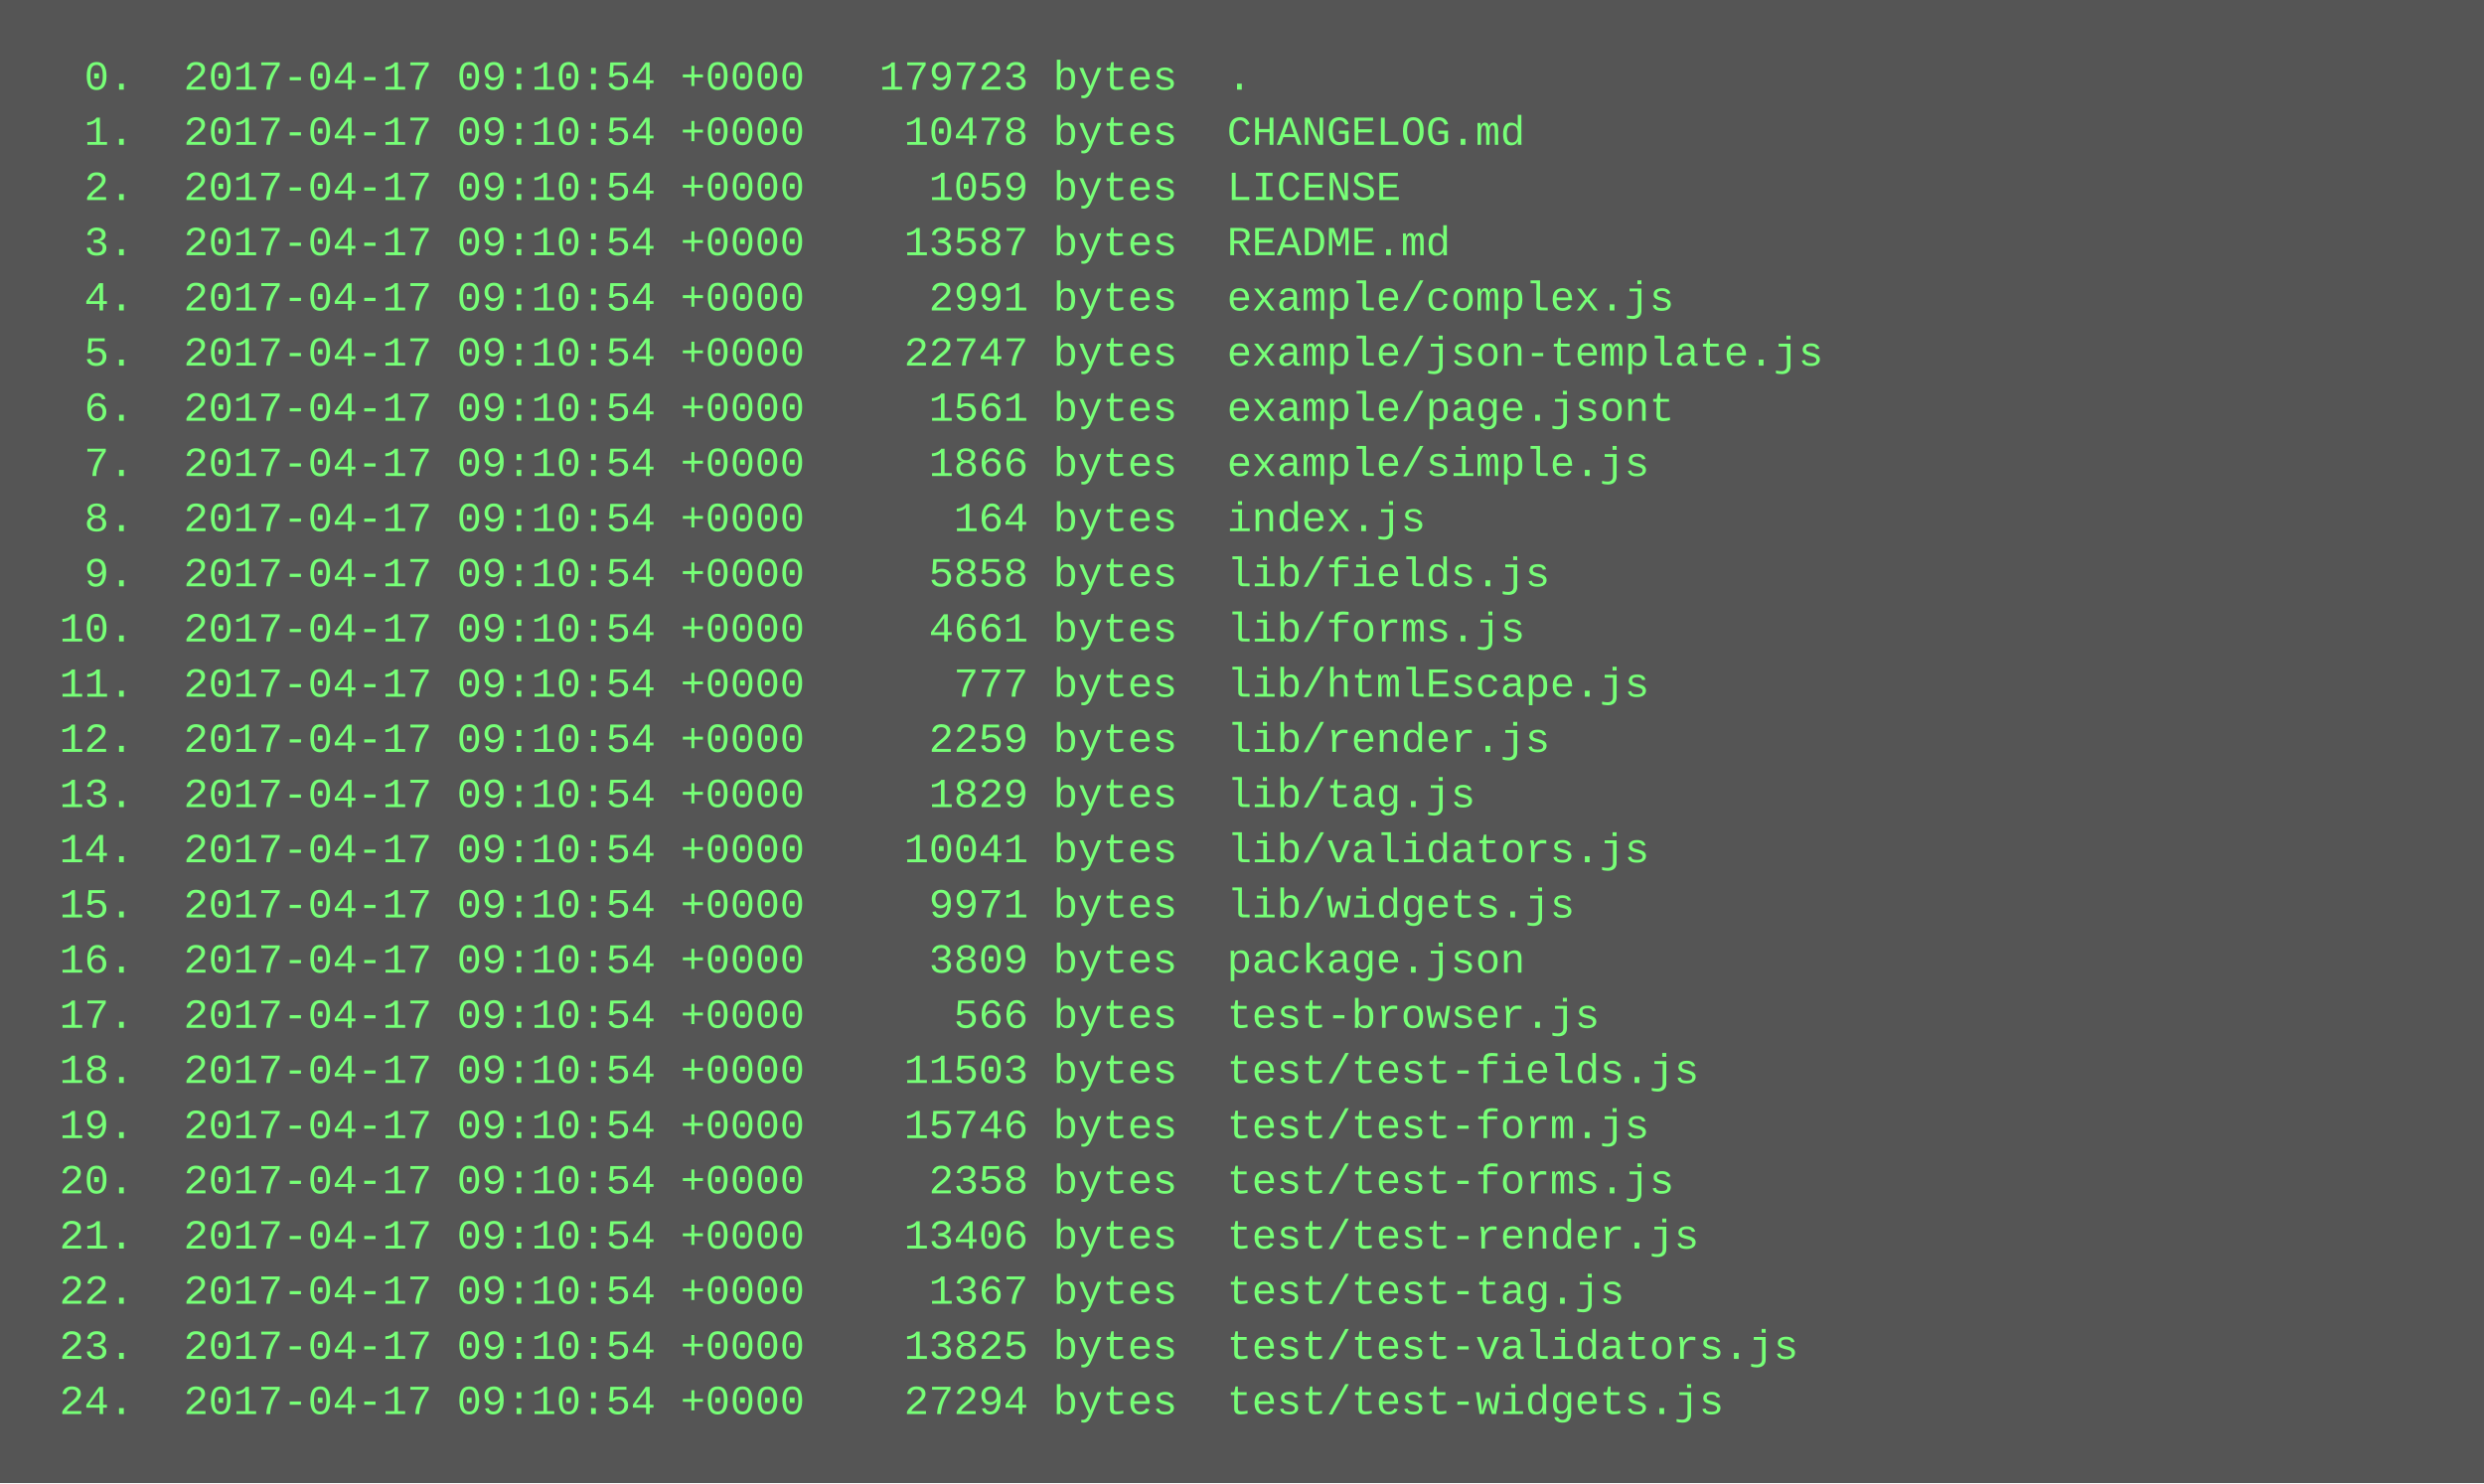
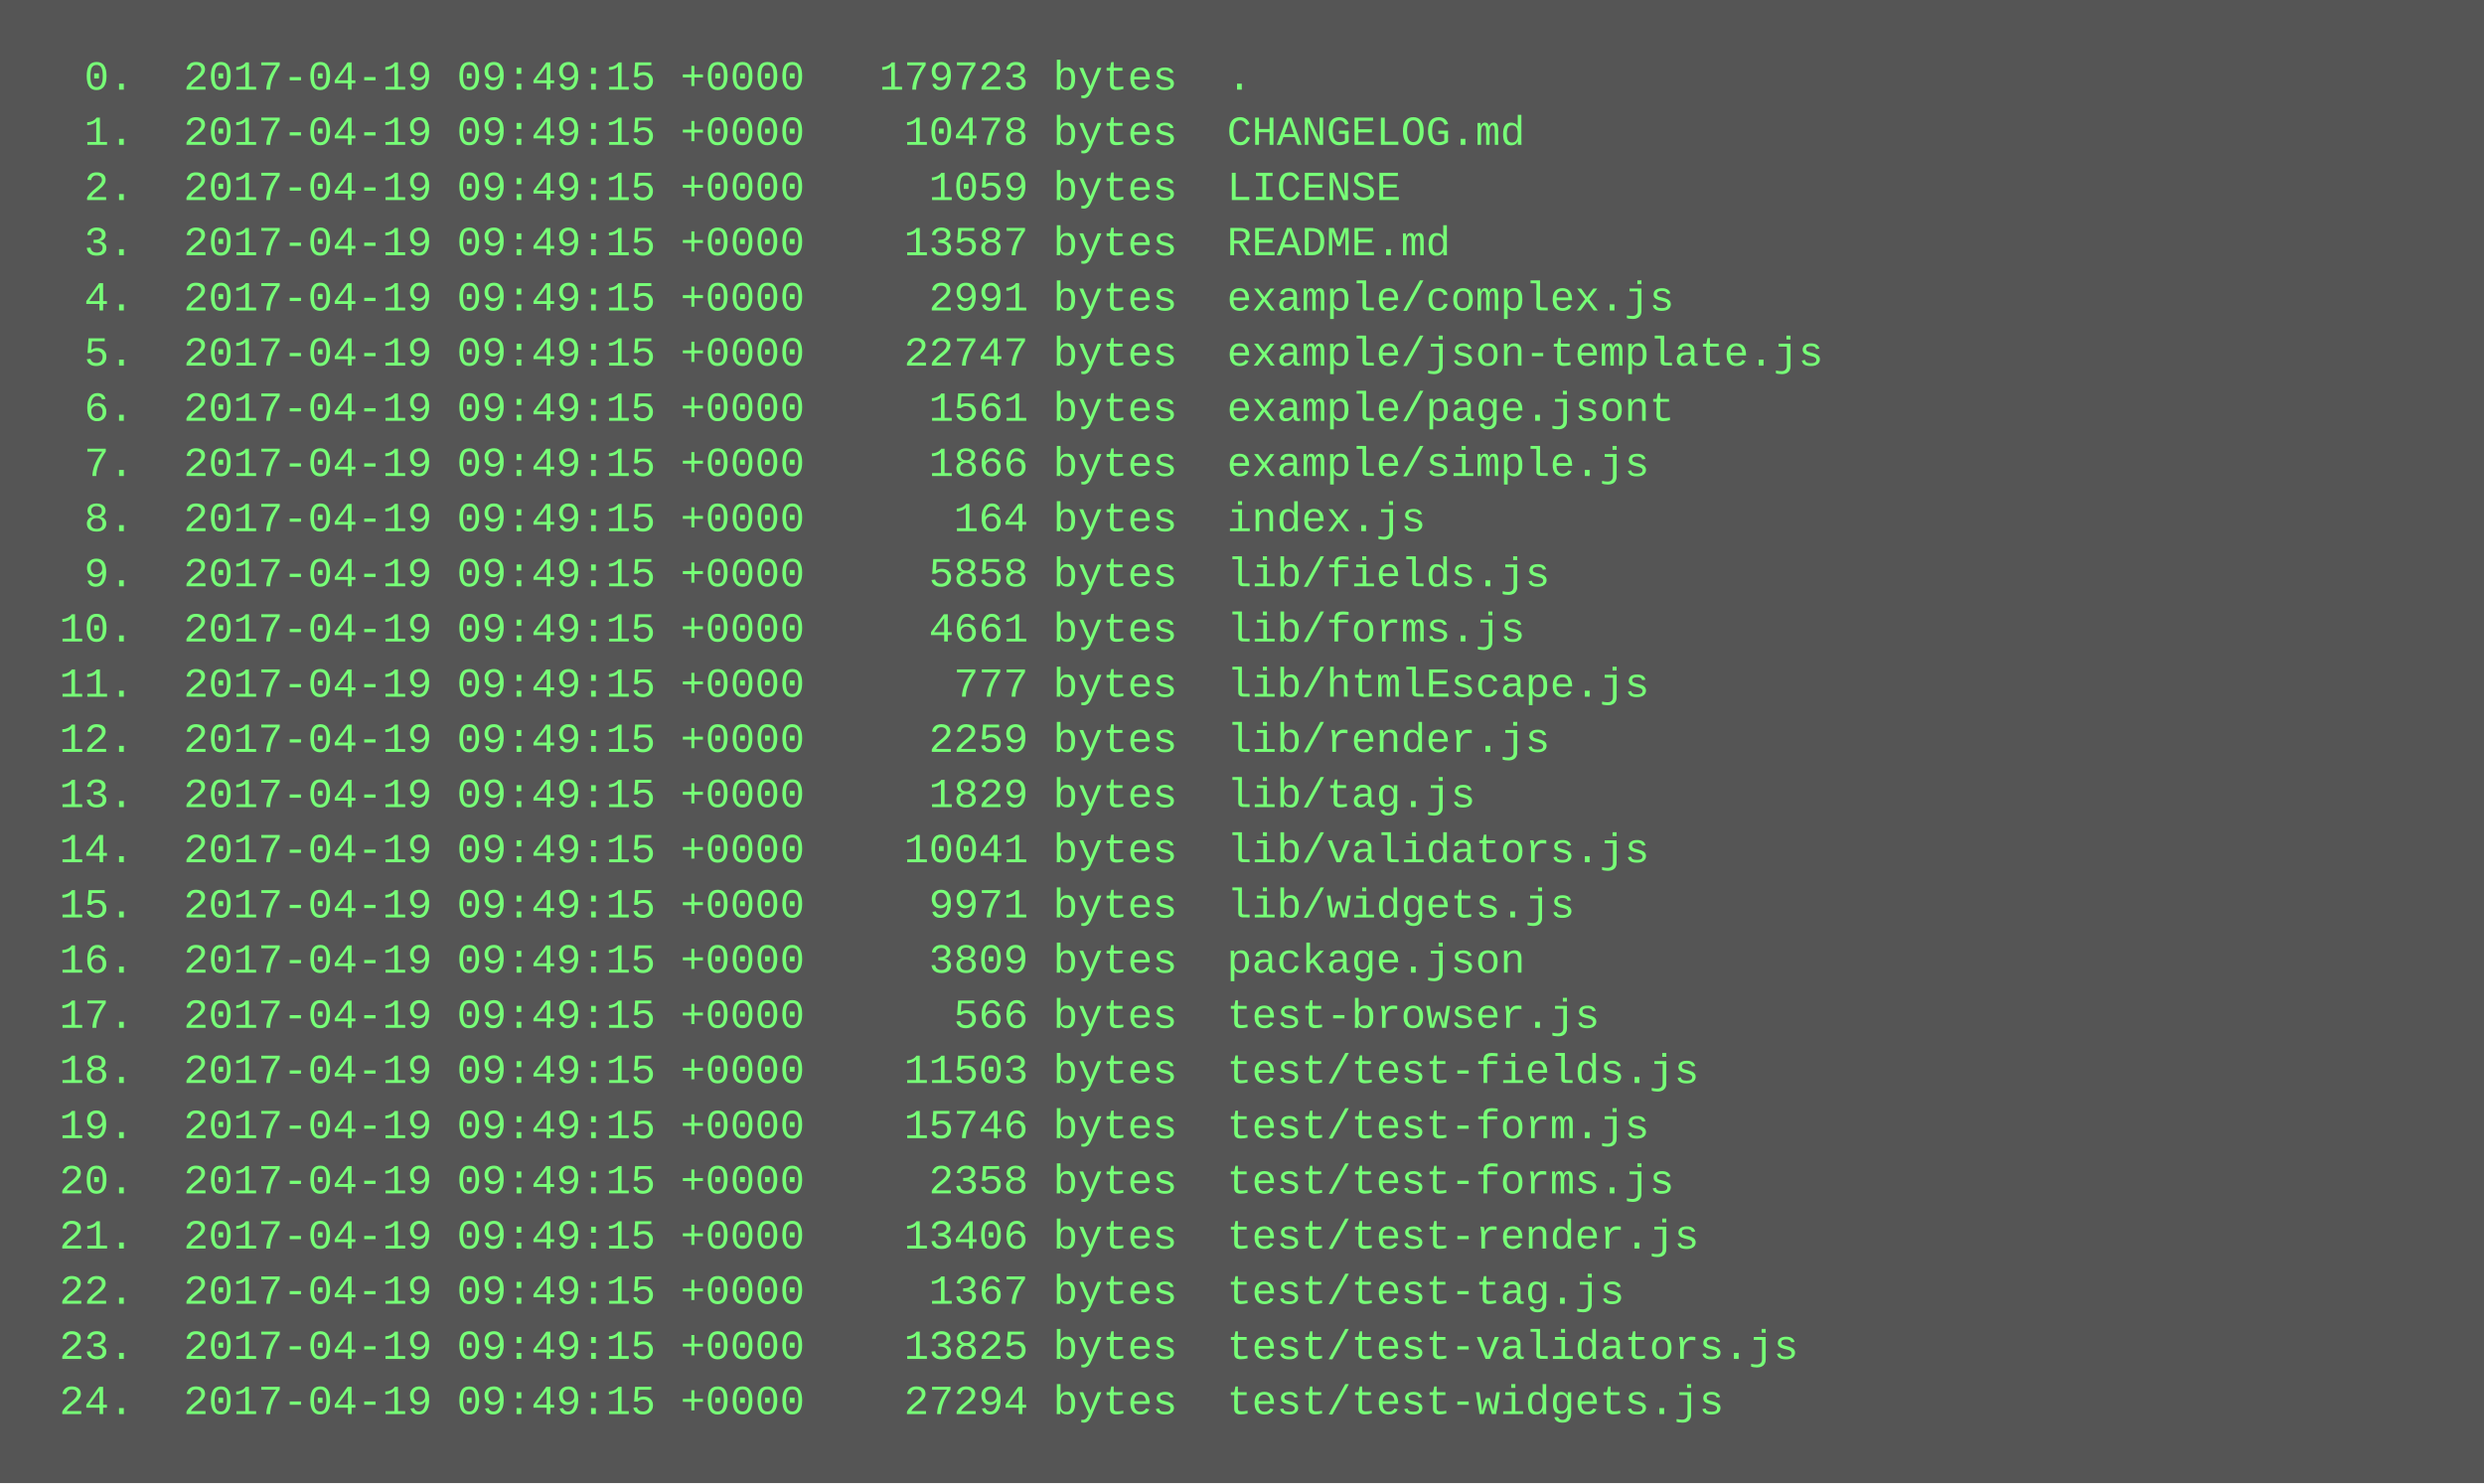
<svg xmlns="http://www.w3.org/2000/svg" height="430" width="720">
  <rect height="430" fill="#555" width="720" />
  <text fill="#7f7" font-family="Courier New" font-size="12" xml:space="preserve">
-     <tspan x="10" y="26">  0.  2017-04-17 09:10:54 +0000   179723 bytes  .</tspan>
-     <tspan x="10" y="42">  1.  2017-04-17 09:10:54 +0000    10478 bytes  CHANGELOG.md</tspan>
-     <tspan x="10" y="58">  2.  2017-04-17 09:10:54 +0000     1059 bytes  LICENSE</tspan>
-     <tspan x="10" y="74">  3.  2017-04-17 09:10:54 +0000    13587 bytes  README.md</tspan>
-     <tspan x="10" y="90">  4.  2017-04-17 09:10:54 +0000     2991 bytes  example/complex.js</tspan>
-     <tspan x="10" y="106">  5.  2017-04-17 09:10:54 +0000    22747 bytes  example/json-template.js</tspan>
-     <tspan x="10" y="122">  6.  2017-04-17 09:10:54 +0000     1561 bytes  example/page.jsont</tspan>
-     <tspan x="10" y="138">  7.  2017-04-17 09:10:54 +0000     1866 bytes  example/simple.js</tspan>
-     <tspan x="10" y="154">  8.  2017-04-17 09:10:54 +0000      164 bytes  index.js</tspan>
-     <tspan x="10" y="170">  9.  2017-04-17 09:10:54 +0000     5858 bytes  lib/fields.js</tspan>
-     <tspan x="10" y="186"> 10.  2017-04-17 09:10:54 +0000     4661 bytes  lib/forms.js</tspan>
-     <tspan x="10" y="202"> 11.  2017-04-17 09:10:54 +0000      777 bytes  lib/htmlEscape.js</tspan>
-     <tspan x="10" y="218"> 12.  2017-04-17 09:10:54 +0000     2259 bytes  lib/render.js</tspan>
-     <tspan x="10" y="234"> 13.  2017-04-17 09:10:54 +0000     1829 bytes  lib/tag.js</tspan>
-     <tspan x="10" y="250"> 14.  2017-04-17 09:10:54 +0000    10041 bytes  lib/validators.js</tspan>
-     <tspan x="10" y="266"> 15.  2017-04-17 09:10:54 +0000     9971 bytes  lib/widgets.js</tspan>
-     <tspan x="10" y="282"> 16.  2017-04-17 09:10:54 +0000     3809 bytes  package.json</tspan>
-     <tspan x="10" y="298"> 17.  2017-04-17 09:10:54 +0000      566 bytes  test-browser.js</tspan>
-     <tspan x="10" y="314"> 18.  2017-04-17 09:10:54 +0000    11503 bytes  test/test-fields.js</tspan>
-     <tspan x="10" y="330"> 19.  2017-04-17 09:10:54 +0000    15746 bytes  test/test-form.js</tspan>
-     <tspan x="10" y="346"> 20.  2017-04-17 09:10:54 +0000     2358 bytes  test/test-forms.js</tspan>
-     <tspan x="10" y="362"> 21.  2017-04-17 09:10:54 +0000    13406 bytes  test/test-render.js</tspan>
-     <tspan x="10" y="378"> 22.  2017-04-17 09:10:54 +0000     1367 bytes  test/test-tag.js</tspan>
-     <tspan x="10" y="394"> 23.  2017-04-17 09:10:54 +0000    13825 bytes  test/test-validators.js</tspan>
-     <tspan x="10" y="410"> 24.  2017-04-17 09:10:54 +0000    27294 bytes  test/test-widgets.js</tspan>
+     <tspan x="10" y="26">  0.  2017-04-19 09:49:15 +0000   179723 bytes  .</tspan>
+     <tspan x="10" y="42">  1.  2017-04-19 09:49:15 +0000    10478 bytes  CHANGELOG.md</tspan>
+     <tspan x="10" y="58">  2.  2017-04-19 09:49:15 +0000     1059 bytes  LICENSE</tspan>
+     <tspan x="10" y="74">  3.  2017-04-19 09:49:15 +0000    13587 bytes  README.md</tspan>
+     <tspan x="10" y="90">  4.  2017-04-19 09:49:15 +0000     2991 bytes  example/complex.js</tspan>
+     <tspan x="10" y="106">  5.  2017-04-19 09:49:15 +0000    22747 bytes  example/json-template.js</tspan>
+     <tspan x="10" y="122">  6.  2017-04-19 09:49:15 +0000     1561 bytes  example/page.jsont</tspan>
+     <tspan x="10" y="138">  7.  2017-04-19 09:49:15 +0000     1866 bytes  example/simple.js</tspan>
+     <tspan x="10" y="154">  8.  2017-04-19 09:49:15 +0000      164 bytes  index.js</tspan>
+     <tspan x="10" y="170">  9.  2017-04-19 09:49:15 +0000     5858 bytes  lib/fields.js</tspan>
+     <tspan x="10" y="186"> 10.  2017-04-19 09:49:15 +0000     4661 bytes  lib/forms.js</tspan>
+     <tspan x="10" y="202"> 11.  2017-04-19 09:49:15 +0000      777 bytes  lib/htmlEscape.js</tspan>
+     <tspan x="10" y="218"> 12.  2017-04-19 09:49:15 +0000     2259 bytes  lib/render.js</tspan>
+     <tspan x="10" y="234"> 13.  2017-04-19 09:49:15 +0000     1829 bytes  lib/tag.js</tspan>
+     <tspan x="10" y="250"> 14.  2017-04-19 09:49:15 +0000    10041 bytes  lib/validators.js</tspan>
+     <tspan x="10" y="266"> 15.  2017-04-19 09:49:15 +0000     9971 bytes  lib/widgets.js</tspan>
+     <tspan x="10" y="282"> 16.  2017-04-19 09:49:15 +0000     3809 bytes  package.json</tspan>
+     <tspan x="10" y="298"> 17.  2017-04-19 09:49:15 +0000      566 bytes  test-browser.js</tspan>
+     <tspan x="10" y="314"> 18.  2017-04-19 09:49:15 +0000    11503 bytes  test/test-fields.js</tspan>
+     <tspan x="10" y="330"> 19.  2017-04-19 09:49:15 +0000    15746 bytes  test/test-form.js</tspan>
+     <tspan x="10" y="346"> 20.  2017-04-19 09:49:15 +0000     2358 bytes  test/test-forms.js</tspan>
+     <tspan x="10" y="362"> 21.  2017-04-19 09:49:15 +0000    13406 bytes  test/test-render.js</tspan>
+     <tspan x="10" y="378"> 22.  2017-04-19 09:49:15 +0000     1367 bytes  test/test-tag.js</tspan>
+     <tspan x="10" y="394"> 23.  2017-04-19 09:49:15 +0000    13825 bytes  test/test-validators.js</tspan>
+     <tspan x="10" y="410"> 24.  2017-04-19 09:49:15 +0000    27294 bytes  test/test-widgets.js</tspan>
  </text>
</svg>
